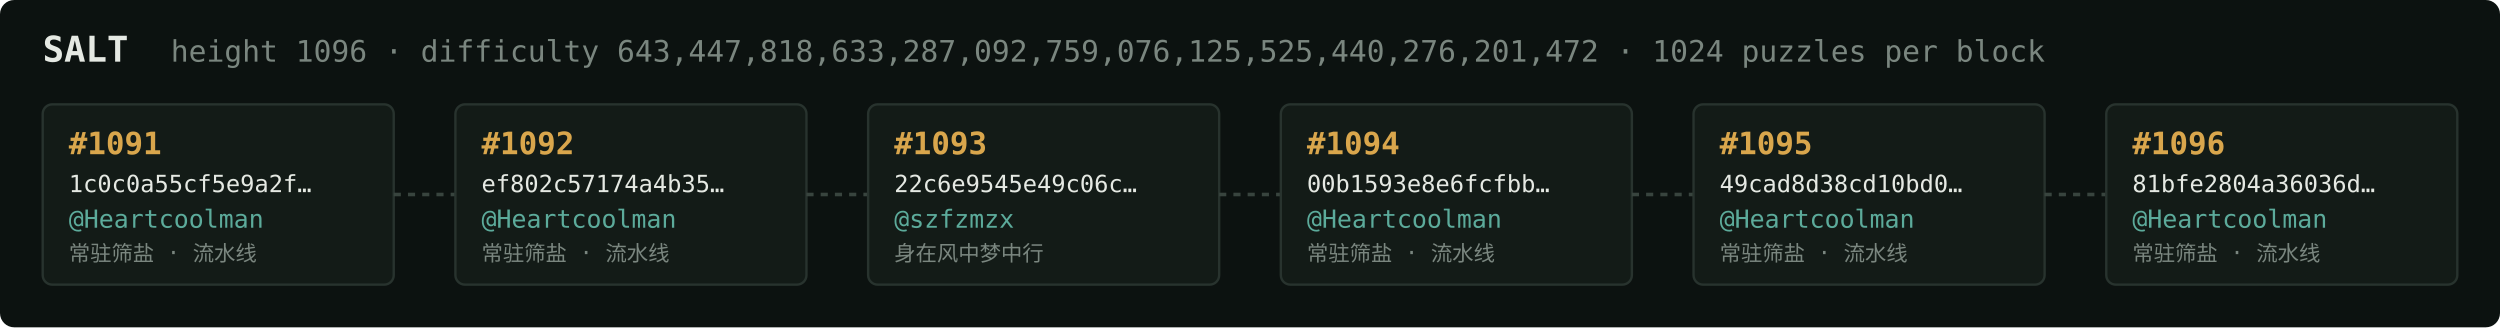
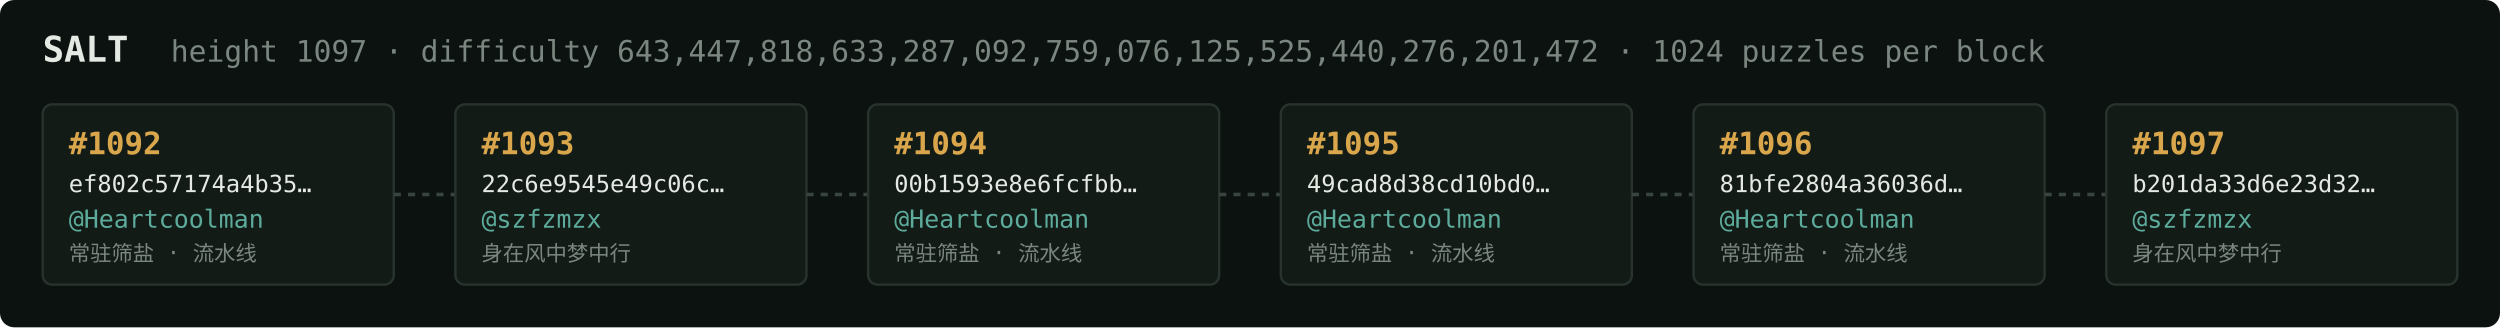
<svg xmlns="http://www.w3.org/2000/svg" width="1054" height="138" viewBox="0 0 1054 138" font-family="ui-monospace,SFMono-Regular,Menlo,monospace">
  <rect fill="#0c1210" width="1054" height="138" rx="6" />
  <text x="18" y="26" fill="#e5e9e3" font-size="15" font-weight="700">SALT</text>
-   <text x="72" y="26" fill="#7a867f" font-size="12.5">height 1096 · difficulty 643,447,818,633,287,092,759,076,125,525,440,276,201,472 · 1024 puzzles per block</text>
+   <text x="72" y="26" fill="#7a867f" font-size="12.5">height 1097 · difficulty 643,447,818,633,287,092,759,076,125,525,440,276,201,472 · 1024 puzzles per block</text>
  <rect x="18" y="44" width="148" height="76" rx="4" fill="#131b17" stroke="#28332e" stroke-width="1" />
-   <text x="29" y="65" fill="#d9a64c" font-size="13" font-weight="700">#1091</text>
-   <text x="29" y="81" fill="#e5e9e3" font-size="10">1c0c0a55cf5e9a2f…</text>
+   <text x="29" y="65" fill="#d9a64c" font-size="13" font-weight="700">#1092</text>
+   <text x="29" y="81" fill="#e5e9e3" font-size="10">ef802c57174a4b35…</text>
  <text x="29" y="96" fill="#5cab9b" font-size="10.5">@Heartcoolman</text>
  <text x="29" y="110" fill="#7a867f" font-size="9">常驻筛盐 · 流水线</text>
  <line x1="166" y1="82.0" x2="192" y2="82.0" stroke="#38443e" stroke-width="1.5" stroke-dasharray="3 3" />
  <rect x="192" y="44" width="148" height="76" rx="4" fill="#131b17" stroke="#28332e" stroke-width="1" />
-   <text x="203" y="65" fill="#d9a64c" font-size="13" font-weight="700">#1092</text>
-   <text x="203" y="81" fill="#e5e9e3" font-size="10">ef802c57174a4b35…</text>
-   <text x="203" y="96" fill="#5cab9b" font-size="10.5">@Heartcoolman</text>
-   <text x="203" y="110" fill="#7a867f" font-size="9">常驻筛盐 · 流水线</text>
+   <text x="203" y="65" fill="#d9a64c" font-size="13" font-weight="700">#1093</text>
+   <text x="203" y="81" fill="#e5e9e3" font-size="10">22c6e9545e49c06c…</text>
+   <text x="203" y="96" fill="#5cab9b" font-size="10.5">@szfzmzx</text>
+   <text x="203" y="110" fill="#7a867f" font-size="9">身在风中梦中行</text>
  <line x1="340" y1="82.0" x2="366" y2="82.0" stroke="#38443e" stroke-width="1.5" stroke-dasharray="3 3" />
  <rect x="366" y="44" width="148" height="76" rx="4" fill="#131b17" stroke="#28332e" stroke-width="1" />
-   <text x="377" y="65" fill="#d9a64c" font-size="13" font-weight="700">#1093</text>
-   <text x="377" y="81" fill="#e5e9e3" font-size="10">22c6e9545e49c06c…</text>
-   <text x="377" y="96" fill="#5cab9b" font-size="10.5">@szfzmzx</text>
-   <text x="377" y="110" fill="#7a867f" font-size="9">身在风中梦中行</text>
+   <text x="377" y="65" fill="#d9a64c" font-size="13" font-weight="700">#1094</text>
+   <text x="377" y="81" fill="#e5e9e3" font-size="10">00b1593e8e6fcfbb…</text>
+   <text x="377" y="96" fill="#5cab9b" font-size="10.5">@Heartcoolman</text>
+   <text x="377" y="110" fill="#7a867f" font-size="9">常驻筛盐 · 流水线</text>
  <line x1="514" y1="82.0" x2="540" y2="82.0" stroke="#38443e" stroke-width="1.5" stroke-dasharray="3 3" />
  <rect x="540" y="44" width="148" height="76" rx="4" fill="#131b17" stroke="#28332e" stroke-width="1" />
-   <text x="551" y="65" fill="#d9a64c" font-size="13" font-weight="700">#1094</text>
-   <text x="551" y="81" fill="#e5e9e3" font-size="10">00b1593e8e6fcfbb…</text>
+   <text x="551" y="65" fill="#d9a64c" font-size="13" font-weight="700">#1095</text>
+   <text x="551" y="81" fill="#e5e9e3" font-size="10">49cad8d38cd10bd0…</text>
  <text x="551" y="96" fill="#5cab9b" font-size="10.5">@Heartcoolman</text>
  <text x="551" y="110" fill="#7a867f" font-size="9">常驻筛盐 · 流水线</text>
  <line x1="688" y1="82.0" x2="714" y2="82.0" stroke="#38443e" stroke-width="1.5" stroke-dasharray="3 3" />
  <rect x="714" y="44" width="148" height="76" rx="4" fill="#131b17" stroke="#28332e" stroke-width="1" />
-   <text x="725" y="65" fill="#d9a64c" font-size="13" font-weight="700">#1095</text>
-   <text x="725" y="81" fill="#e5e9e3" font-size="10">49cad8d38cd10bd0…</text>
+   <text x="725" y="65" fill="#d9a64c" font-size="13" font-weight="700">#1096</text>
+   <text x="725" y="81" fill="#e5e9e3" font-size="10">81bfe2804a36036d…</text>
  <text x="725" y="96" fill="#5cab9b" font-size="10.5">@Heartcoolman</text>
  <text x="725" y="110" fill="#7a867f" font-size="9">常驻筛盐 · 流水线</text>
  <line x1="862" y1="82.0" x2="888" y2="82.0" stroke="#38443e" stroke-width="1.5" stroke-dasharray="3 3" />
  <rect x="888" y="44" width="148" height="76" rx="4" fill="#131b17" stroke="#28332e" stroke-width="1" />
-   <text x="899" y="65" fill="#d9a64c" font-size="13" font-weight="700">#1096</text>
-   <text x="899" y="81" fill="#e5e9e3" font-size="10">81bfe2804a36036d…</text>
-   <text x="899" y="96" fill="#5cab9b" font-size="10.5">@Heartcoolman</text>
-   <text x="899" y="110" fill="#7a867f" font-size="9">常驻筛盐 · 流水线</text>
+   <text x="899" y="65" fill="#d9a64c" font-size="13" font-weight="700">#1097</text>
+   <text x="899" y="81" fill="#e5e9e3" font-size="10">b201da33d6e23d32…</text>
+   <text x="899" y="96" fill="#5cab9b" font-size="10.5">@szfzmzx</text>
+   <text x="899" y="110" fill="#7a867f" font-size="9">身在风中梦中行</text>
</svg>
